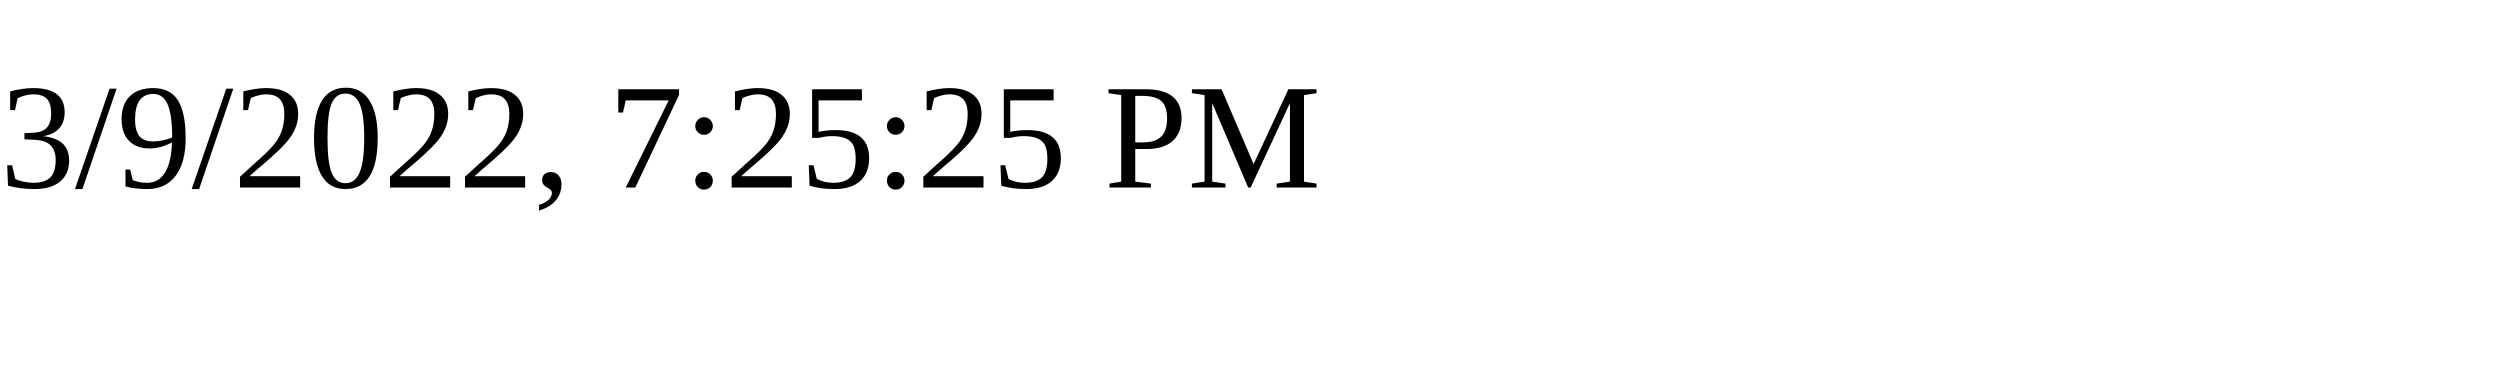
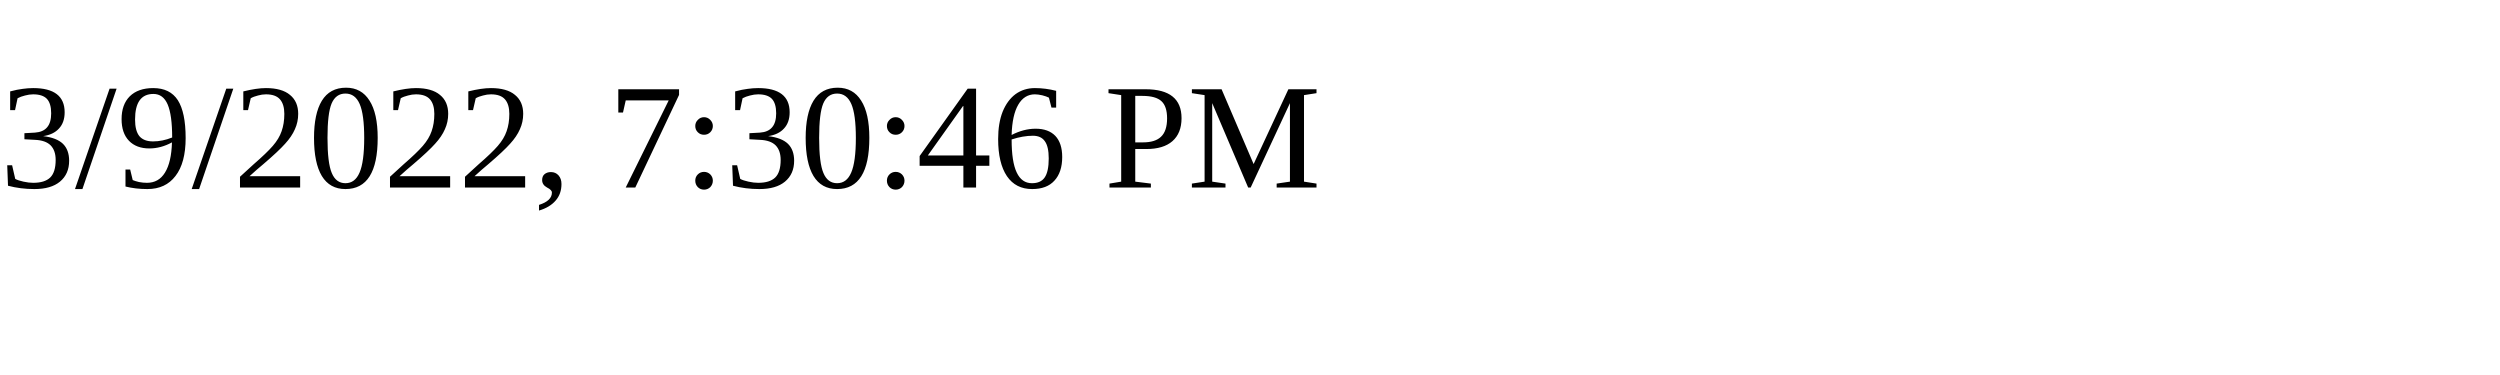
<svg xmlns="http://www.w3.org/2000/svg" height="30" width="200">
-   <text x="0" y="15">3/9/2022, 7:25:25 PM</text>
+   <text x="0" y="15">3/9/2022, 7:30:46 PM</text>
</svg>
